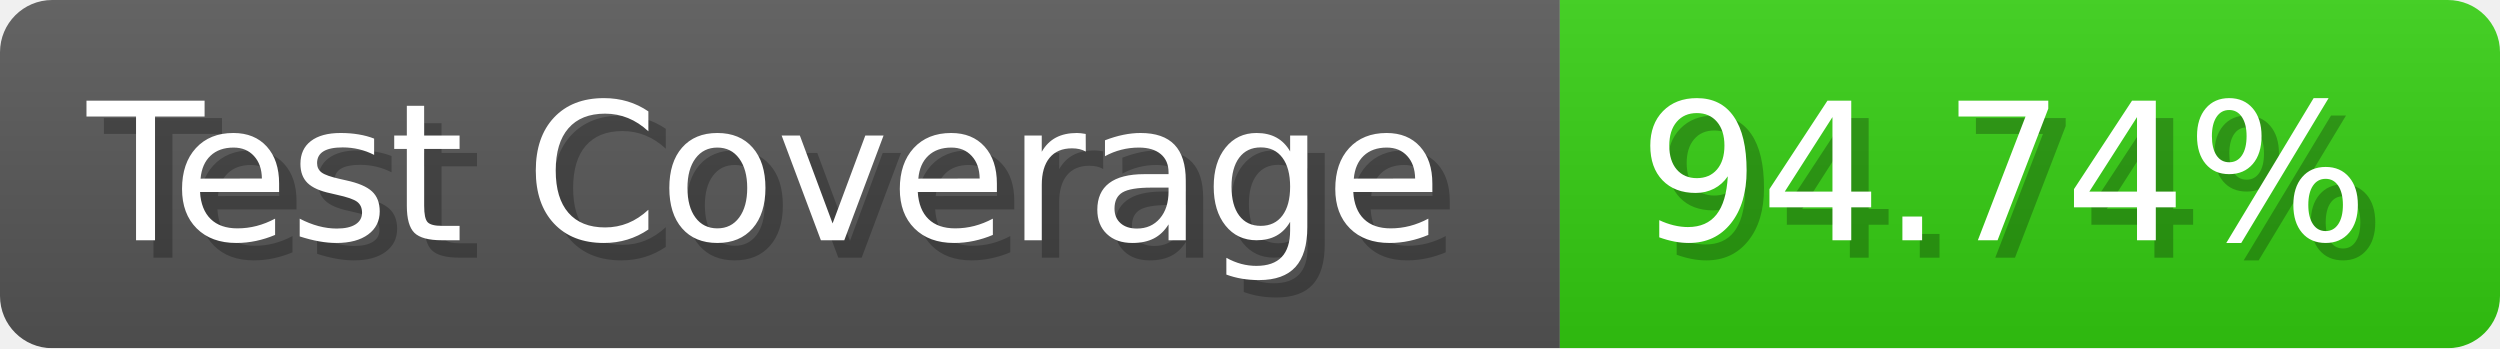
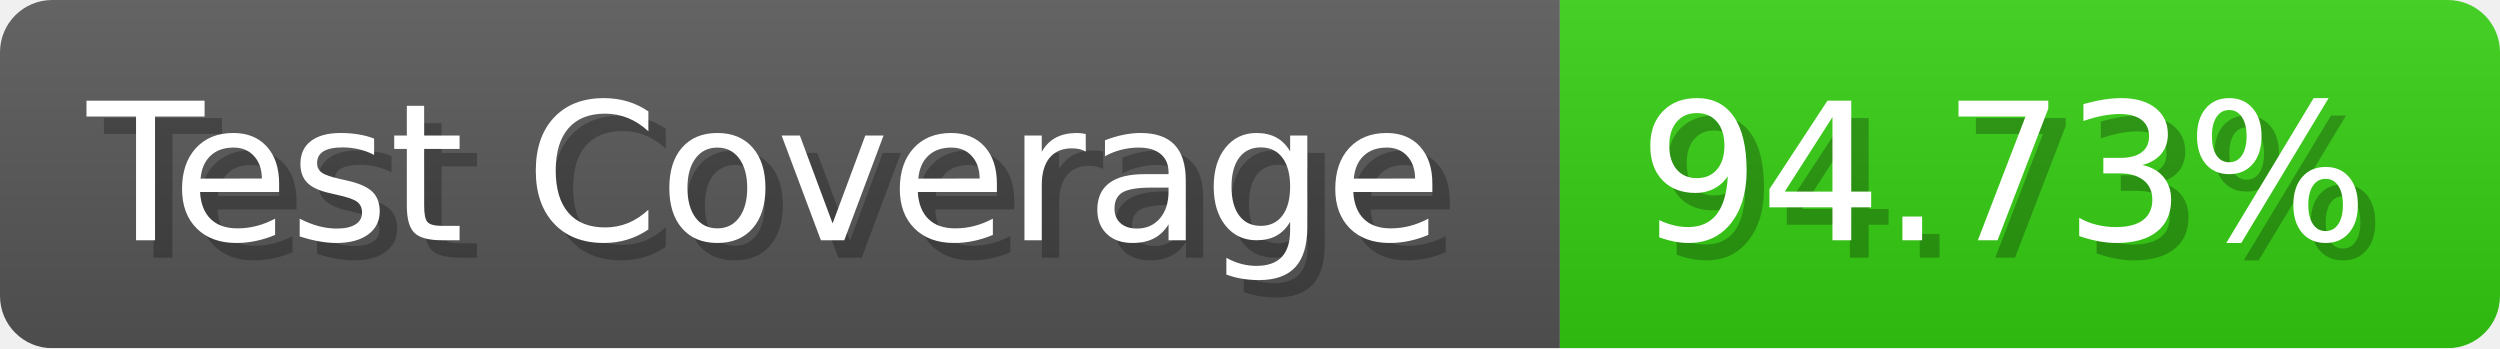
- <svg xmlns="http://www.w3.org/2000/svg" width="143.6" height="20" viewBox="0 0 1436 200" role="img" aria-label="Test Coverage: 94.74%">
+ <svg xmlns="http://www.w3.org/2000/svg" width="143.6" height="20" viewBox="0 0 1436 200" role="img" aria-label="Test Coverage: 94.73%">
  <linearGradient id="a" x2="0" y2="100%">
    <stop offset="0" stop-opacity=".1" stop-color="#EEE" />
    <stop offset="1" stop-opacity=".1" />
  </linearGradient>
  <mask id="m">
    <rect width="1436" height="200" rx="30" fill="#FFF" />
  </mask>
  <g mask="url(#m)">
    <rect width="896" height="200" fill="#555" />
    <rect width="540" height="200" fill="#3C1" x="896" />
    <rect width="1436" height="200" fill="url(#a)" />
  </g>
  <g aria-hidden="true" fill="#fff" text-anchor="start" font-family="Verdana,DejaVu Sans,sans-serif" font-size="110">
    <text x="60" y="148" textLength="796" fill="#000" opacity="0.25">Test Coverage</text>
    <text x="50" y="138" textLength="796">Test Coverage</text>
-     <text x="951" y="148" textLength="440" fill="#000" opacity="0.25">94.74%</text>
-     <text x="941" y="138" textLength="440">94.74%</text>
+     <text x="951" y="148" textLength="440" fill="#000" opacity="0.25">94.73%</text>
+     <text x="941" y="138" textLength="440">94.73%</text>
  </g>
</svg>
